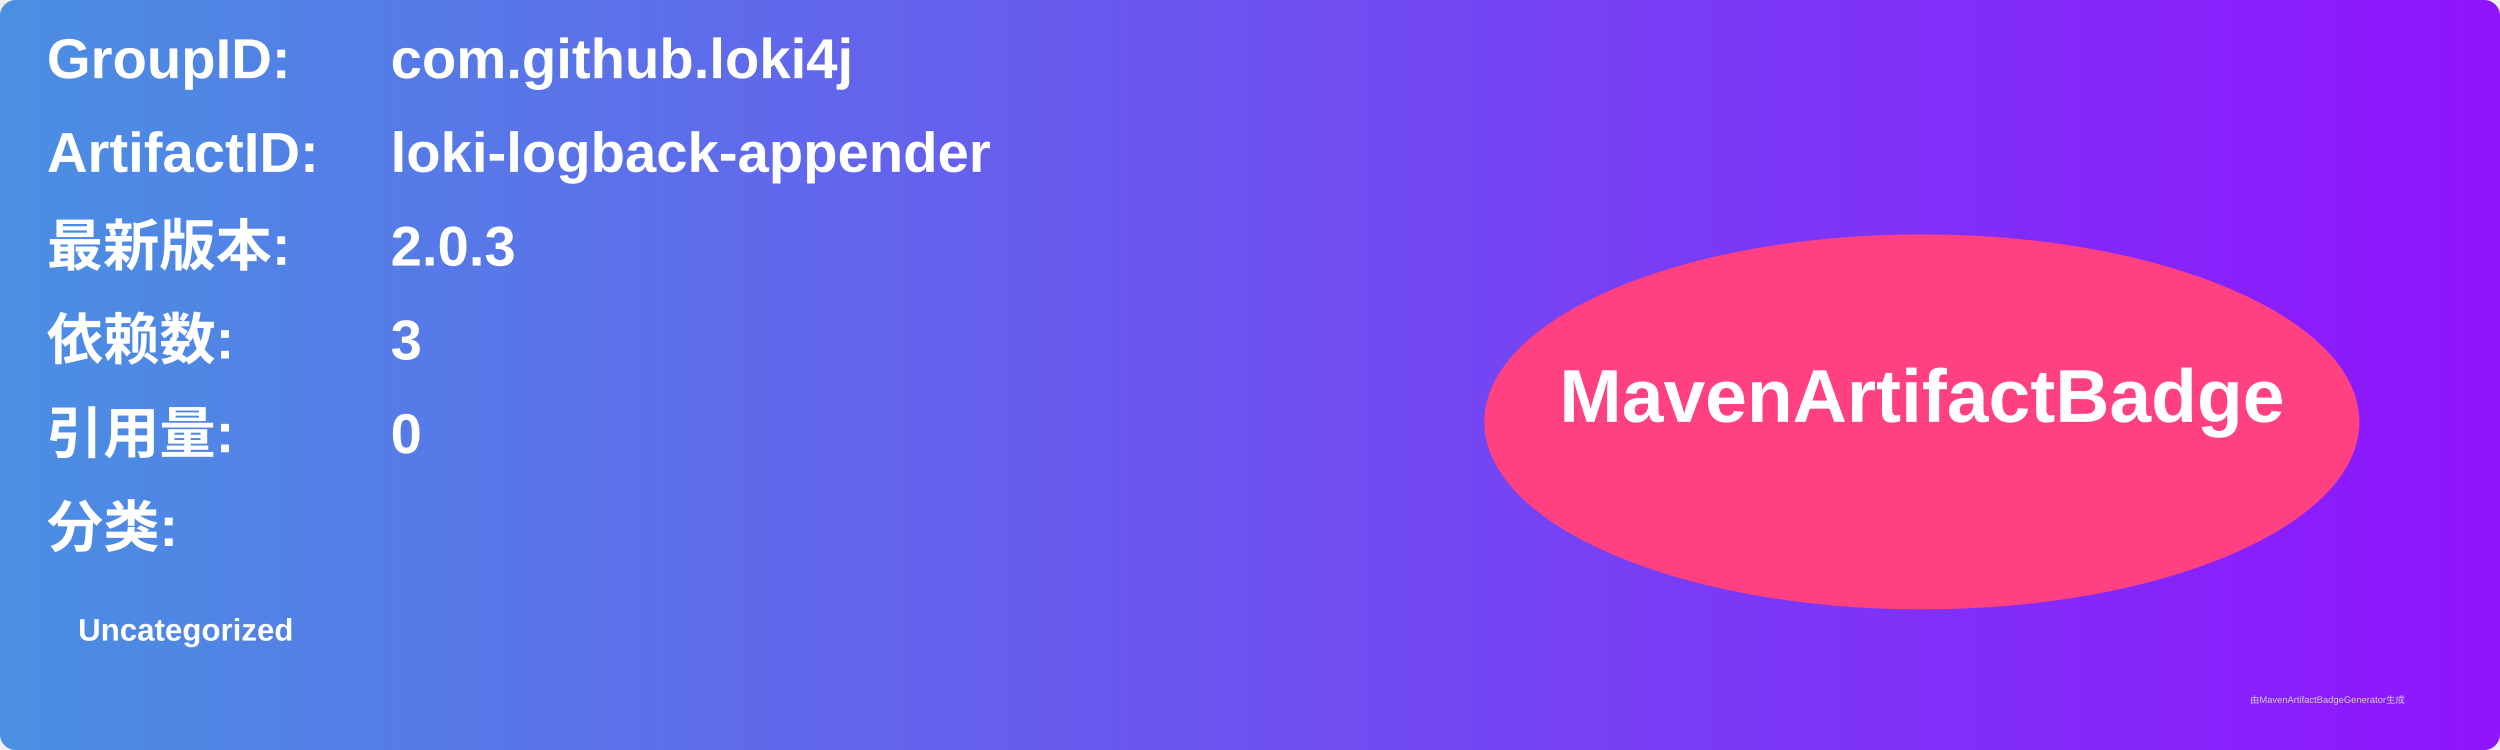
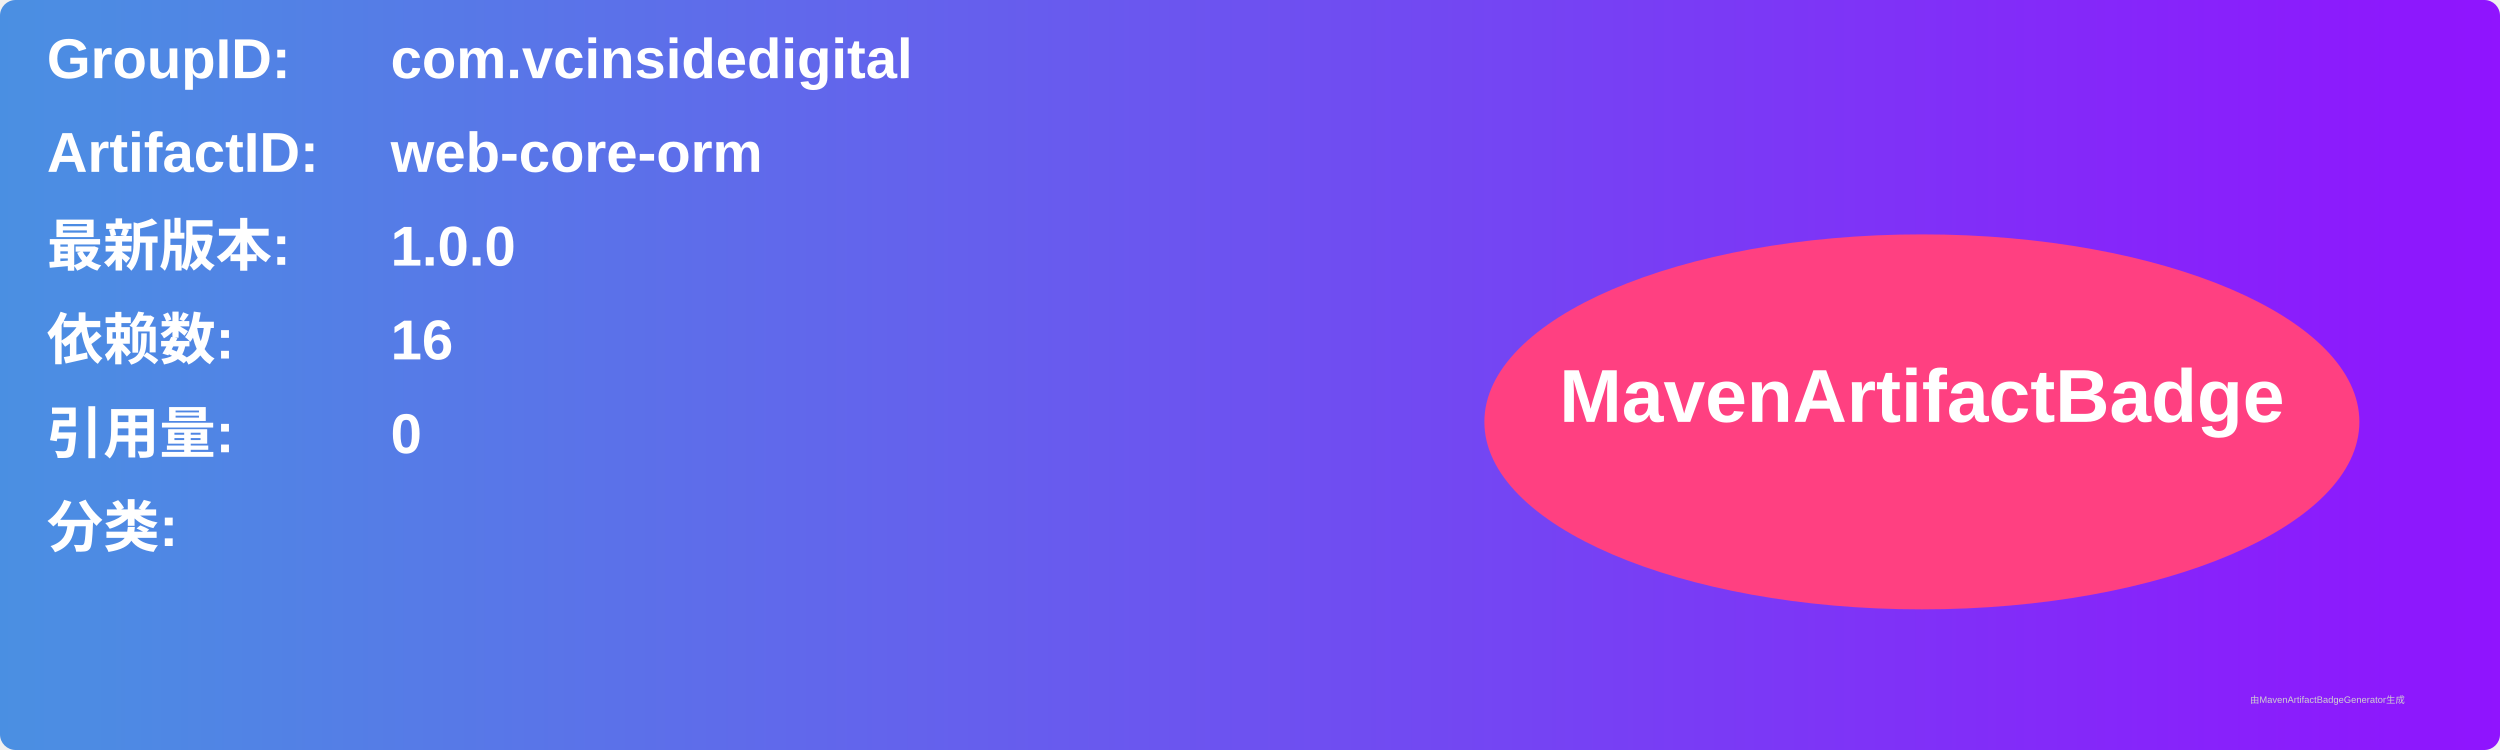
<svg xmlns="http://www.w3.org/2000/svg" width="800" height="240" viewBox="0 0 800 240">
  <linearGradient id="grad" x1="0%" y1="0%" x2="100%" y2="0%">
    <stop offset="0%" stop-color="#4a90e2" />
    <stop offset="100%" stop-color="#9013fe" />
  </linearGradient>
  <rect width="100%" height="100%" rx="5" ry="5" fill="url(#grad)" />
  <g transform="translate(15, 15)">
    <text x="0" y="10" font-family="Arial" font-size="18" fill="white" font-weight="bold" width="260">GroupID:</text>
-     <text x="110" y="10" font-family="Arial" font-size="18" fill="white" font-weight="bold" width="460">com.github.loki4j</text>
+     <text x="110" y="10" font-family="Arial" font-size="18" fill="white" font-weight="bold" width="460">com.vcinsidedigital</text>
    <text x="0" y="40" font-family="Arial" font-size="18" fill="white" font-weight="bold" width="260">ArtifactID:</text>
-     <text x="110" y="40" font-family="Arial" font-size="18" fill="white" font-weight="bold" width="460">loki-logback-appender</text>
+     <text x="110" y="40" font-family="Arial" font-size="18" fill="white" font-weight="bold" width="460">web-core-orm</text>
    <text x="0" y="70" font-family="Arial" font-size="18" fill="white" font-weight="bold">最新版本:</text>
    <text x="110" y="70" font-family="Arial" font-size="18" fill="white" font-weight="bold">
-       <tspan font-weight="bold">2.0.3</tspan>
+       <tspan font-weight="bold">1.0.0</tspan>
    </text>
    <text x="0" y="100" font-family="Arial" font-size="18" fill="white" font-weight="bold">依赖数: </text>
    <text x="110" y="100" font-family="Arial" font-size="18" fill="white">
-       <tspan font-weight="bold">3</tspan>
+       <tspan font-weight="bold">16</tspan>
    </text>
    <text x="0" y="130" font-family="Arial" font-size="18" fill="white" font-weight="bold">引用量: </text>
    <text x="110" y="130" font-family="Arial" font-size="18" fill="white">
      <tspan font-weight="bold">0</tspan>
    </text>
    <text x="0" y="160" font-family="Arial" font-size="18" fill="white" font-weight="bold">分类:</text>
    <text x="10" y="190" font-family="Arial" font-size="10" fill="white">
-       <tspan font-weight="bold">Uncategorized</tspan>
+       <tspan font-weight="bold" />
    </text>
    <ellipse cx="600" cy="120" rx="140" ry="60" fill="#ff4081" />
    <text x="600" y="120" text-anchor="middle" font-family="Arial" font-size="24" fill="white" font-weight="bold">MavenArtifactBadge</text>
  </g>
  <text x="720" y="225" font-family="Arial" font-size="3" fill="#d0d0d0">由MavenArtifactBadgeGenerator生成</text>
</svg>
